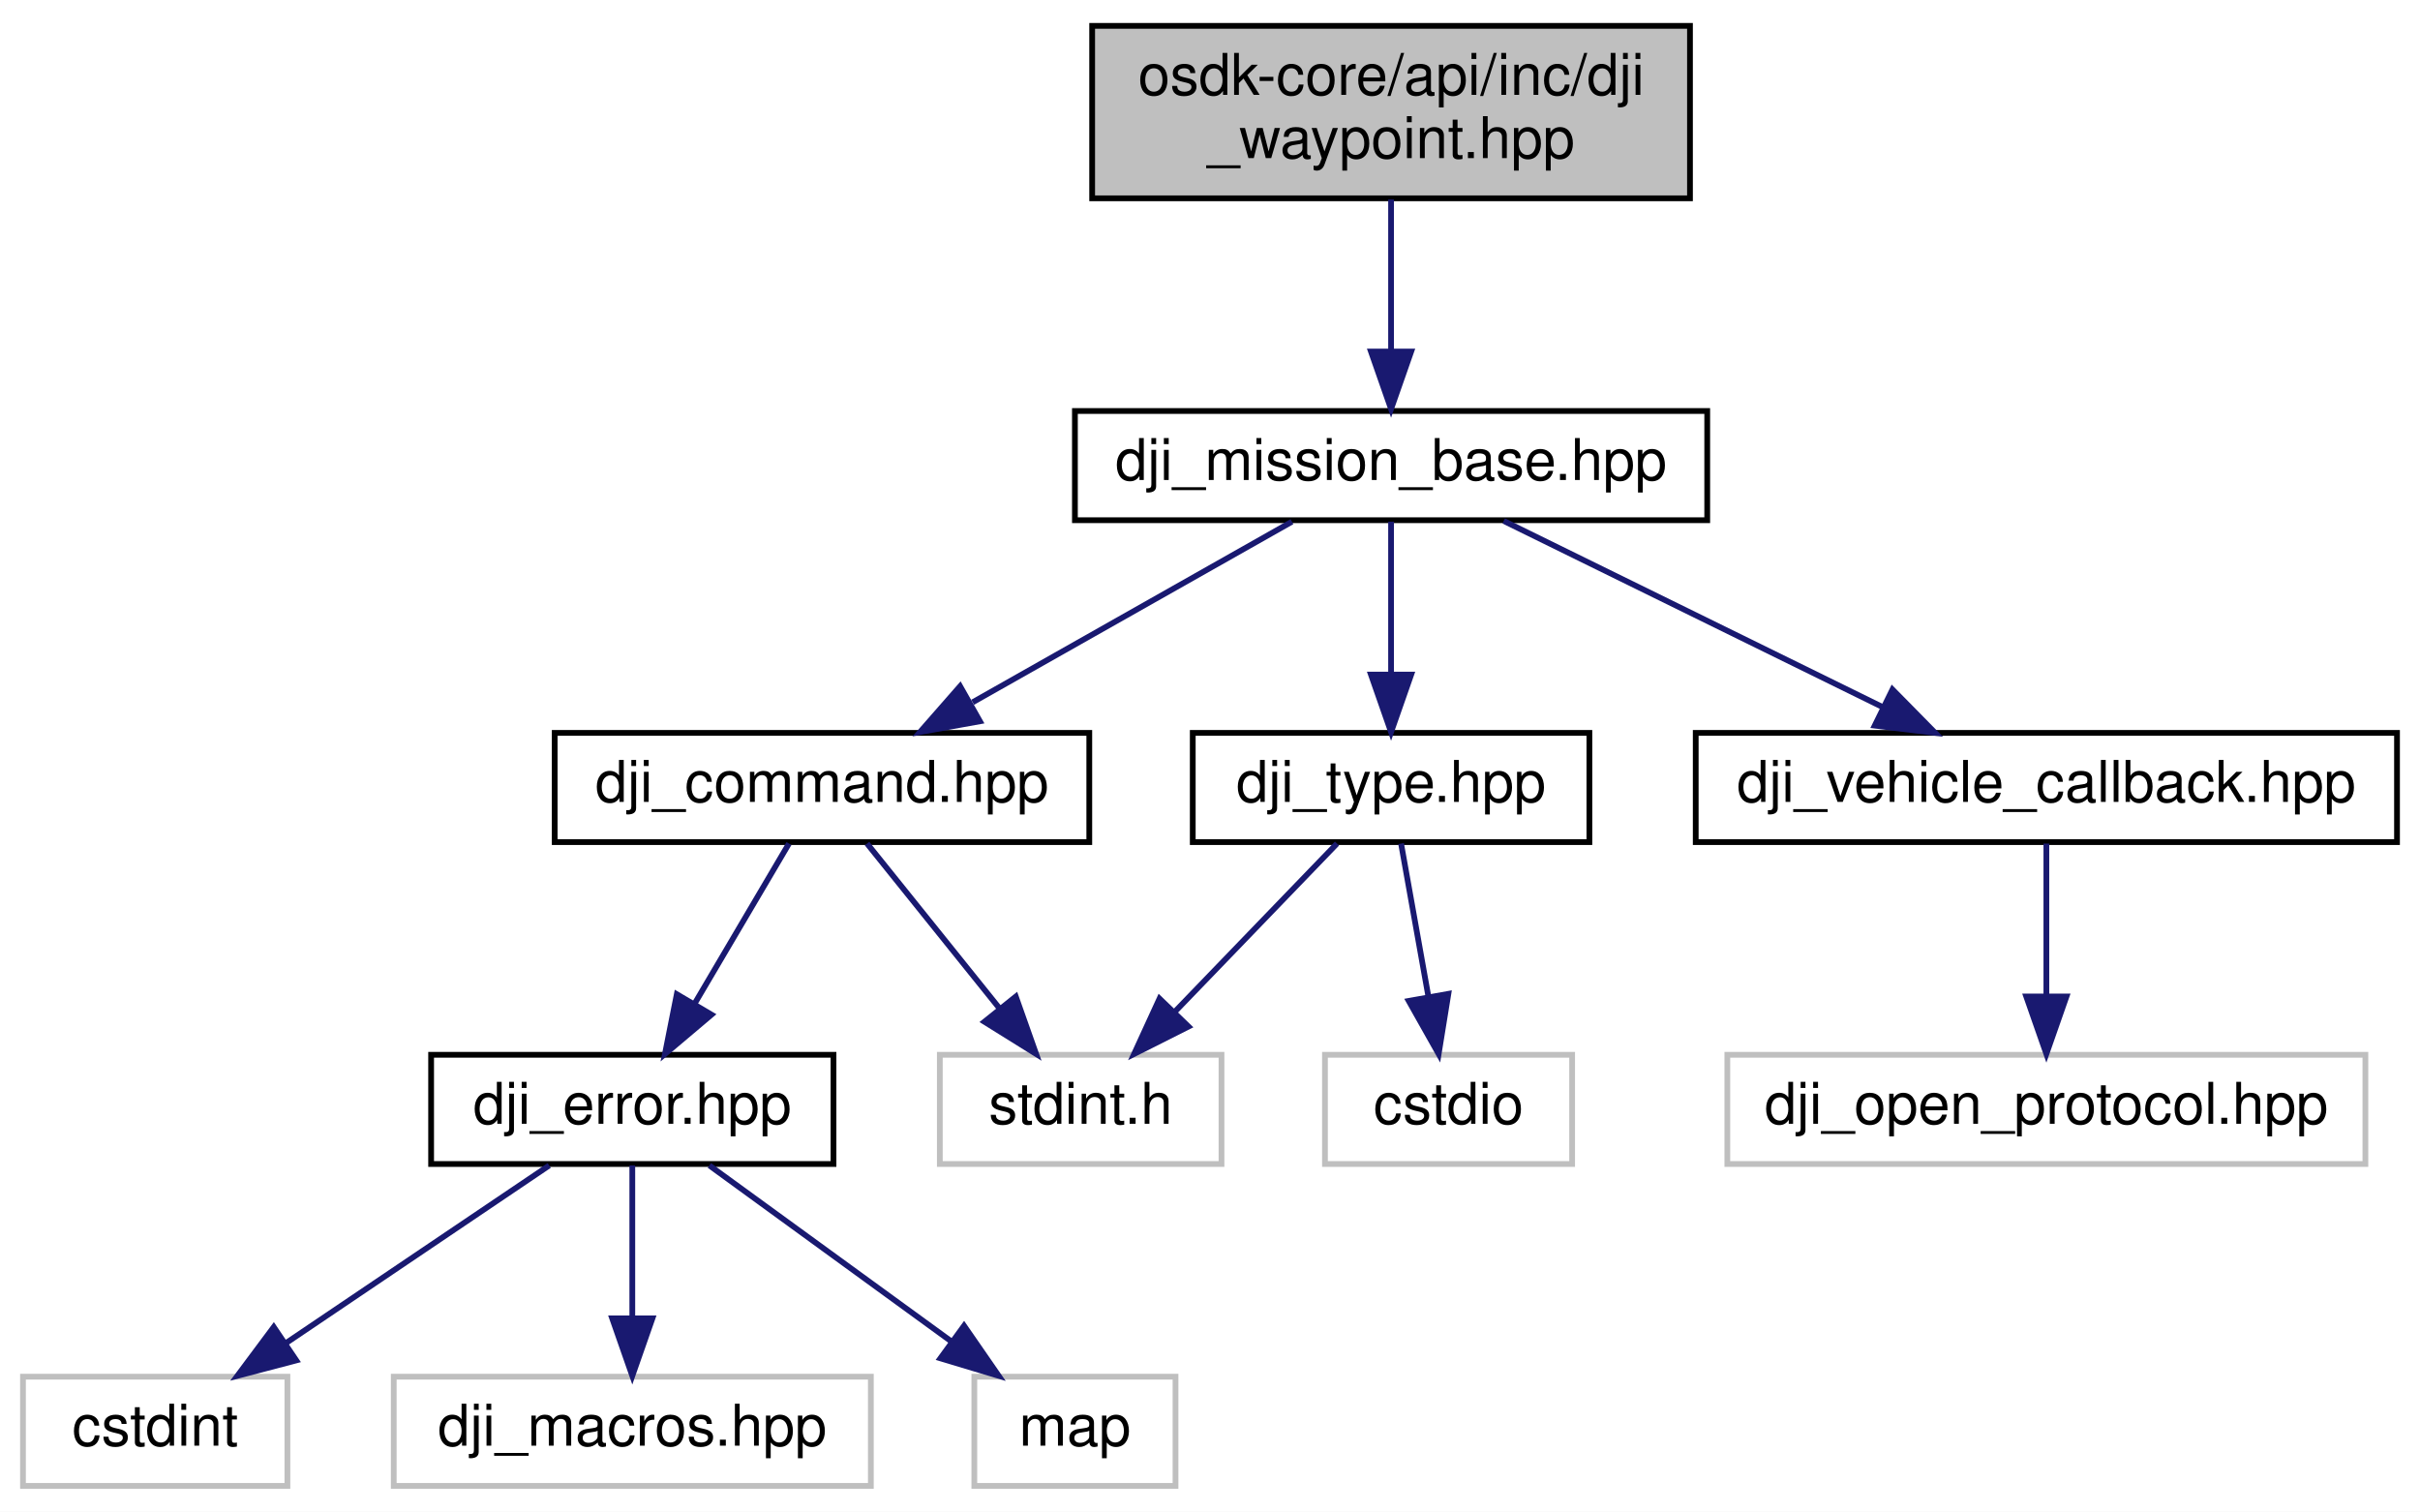
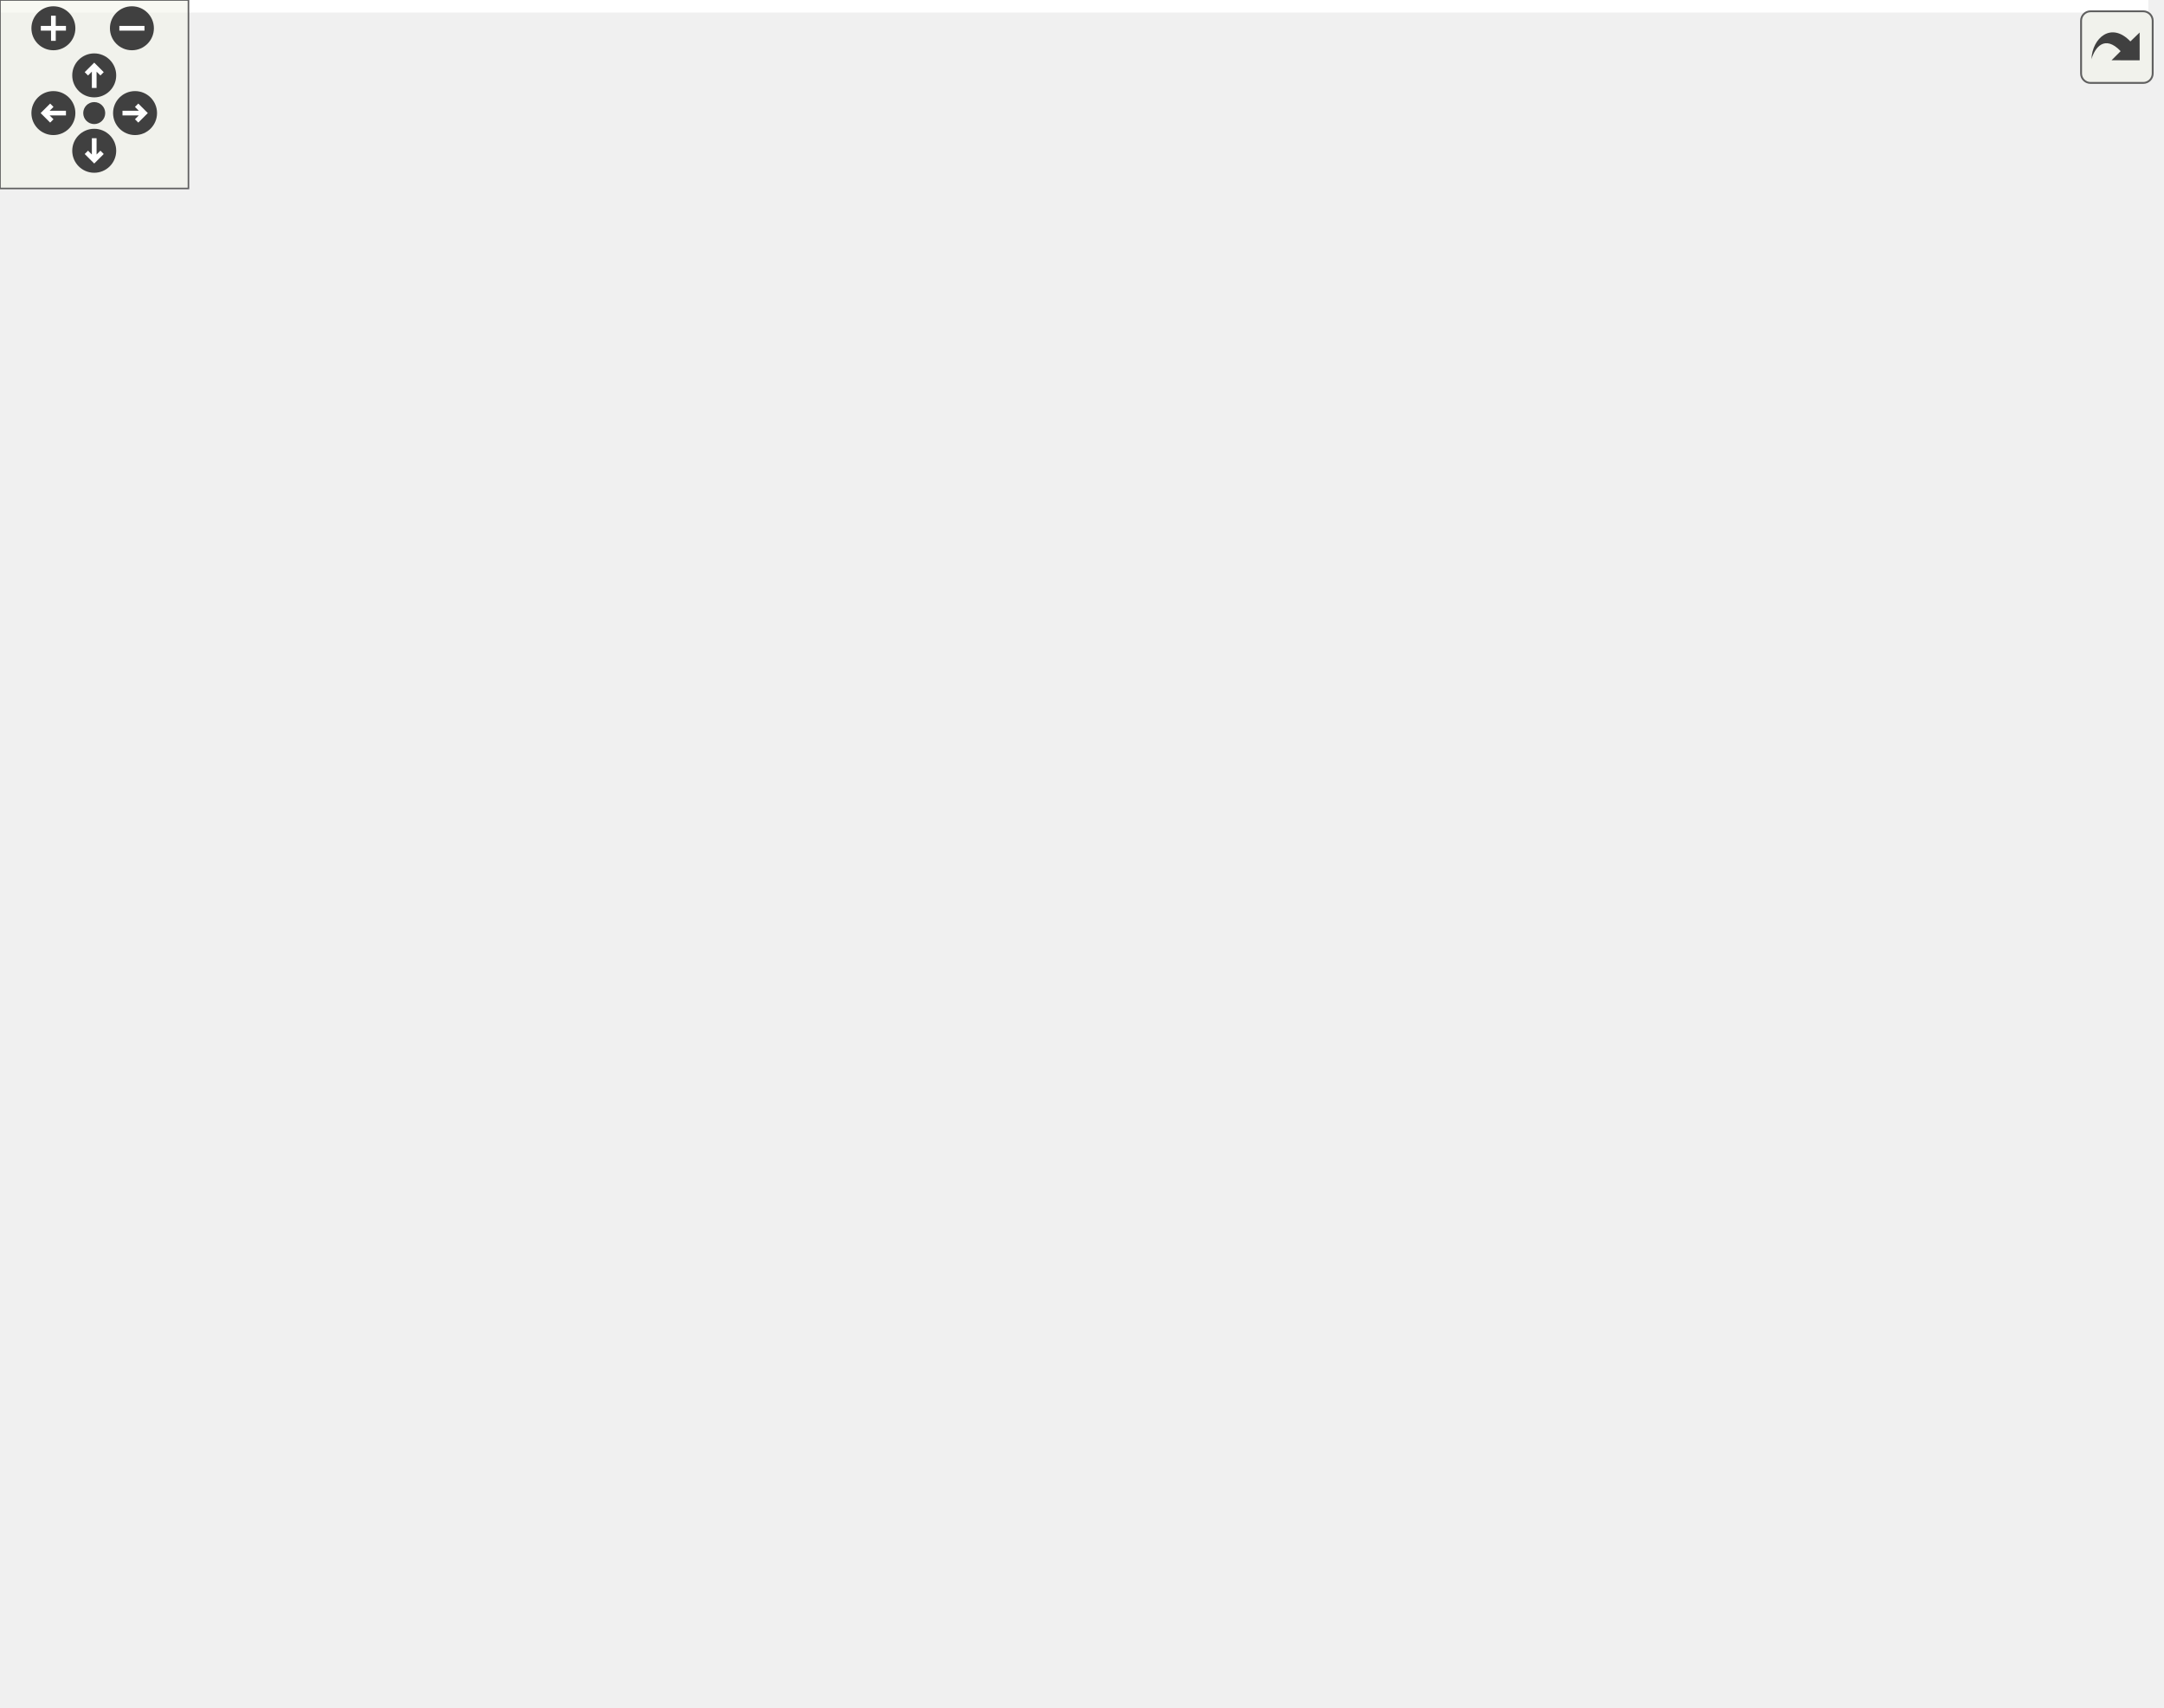
- <svg xmlns="http://www.w3.org/2000/svg" xmlns:xlink="http://www.w3.org/1999/xlink" width="421pt" height="263pt" viewBox="0.00 0.00 421.00 263.00">
-   <g id="graph0" class="graph" transform="scale(1 1) rotate(0) translate(4 259)">
-     <polygon fill="#ffffff" stroke="transparent" points="-4,4 -4,-259 417,-259 417,4 -4,4" />
-     <g id="node1" class="node">
-       <g id="a_node1">
-         <a xlink:title="Implementation of GPS Waypoint Missions for DJI OSDK.">
-           <polygon fill="#bfbfbf" stroke="#000000" points="186,-224.5 186,-254.5 290,-254.5 290,-224.5 186,-224.5" />
-           <text text-anchor="start" x="194" y="-242.5" font-family="Helvetica,sans-Serif" font-size="10.00" fill="#000000">osdk-core/api/inc/dji</text>
-           <text text-anchor="middle" x="238" y="-231.5" font-family="Helvetica,sans-Serif" font-size="10.00" fill="#000000">_waypoint.hpp</text>
-         </a>
-       </g>
-     </g>
-     <g id="node2" class="node">
-       <g id="a_node2">
-         <a xlink:href="dji__mission__base_8hpp.html" target="_top" xlink:title="Mission-Base abstract class for DJI OSDK library.">
-           <polygon fill="#ffffff" stroke="#000000" points="183,-168.5 183,-187.5 293,-187.5 293,-168.5 183,-168.5" />
-           <text text-anchor="middle" x="238" y="-175.5" font-family="Helvetica,sans-Serif" font-size="10.00" fill="#000000">dji_mission_base.hpp</text>
-         </a>
-       </g>
-     </g>
-     <g id="edge1" class="edge">
-       <path fill="none" stroke="#191970" d="M238,-224.298C238,-216.383 238,-206.604 238,-198.076" />
-       <polygon fill="#191970" stroke="#191970" points="241.5,-197.847 238,-187.847 234.5,-197.847 241.5,-197.847" />
-     </g>
-     <g id="node3" class="node">
-       <g id="a_node3">
-         <a xlink:href="dji__command_8hpp.html" target="_top" xlink:title="All DJI OSDK OpenProtocol Command IDs.">
-           <polygon fill="#ffffff" stroke="#000000" points="92.5,-112.5 92.5,-131.5 185.5,-131.5 185.5,-112.5 92.5,-112.5" />
-           <text text-anchor="middle" x="139" y="-119.5" font-family="Helvetica,sans-Serif" font-size="10.00" fill="#000000">dji_command.hpp</text>
-         </a>
-       </g>
-     </g>
-     <g id="edge2" class="edge">
-       <path fill="none" stroke="#191970" d="M220.756,-168.245C205.424,-159.573 182.78,-146.764 165.208,-136.825" />
-       <polygon fill="#191970" stroke="#191970" points="166.474,-133.52 156.047,-131.643 163.028,-139.613 166.474,-133.52" />
-     </g>
-     <g id="node9" class="node">
-       <g id="a_node9">
-         <a xlink:href="dji__type_8hpp.html" target="_top" xlink:title="Data type and Data Structure definitions for use throughout DJI OSDK.">
-           <polygon fill="#ffffff" stroke="#000000" points="203.5,-112.5 203.5,-131.5 272.5,-131.5 272.5,-112.5 203.5,-112.5" />
-           <text text-anchor="middle" x="238" y="-119.5" font-family="Helvetica,sans-Serif" font-size="10.00" fill="#000000">dji_type.hpp</text>
-         </a>
-       </g>
-     </g>
-     <g id="edge8" class="edge">
-       <path fill="none" stroke="#191970" d="M238,-168.245C238,-160.938 238,-150.694 238,-141.705" />
-       <polygon fill="#191970" stroke="#191970" points="241.5,-141.643 238,-131.643 234.5,-141.643 241.5,-141.643" />
-     </g>
-     <g id="node11" class="node">
-       <g id="a_node11">
-         <a xlink:href="dji__vehicle__callback_8hpp.html" target="_top" xlink:title="Type definition for new Vehicle-style callbacks.">
-           <polygon fill="#ffffff" stroke="#000000" points="291,-112.5 291,-131.5 413,-131.5 413,-112.5 291,-112.5" />
-           <text text-anchor="middle" x="352" y="-119.5" font-family="Helvetica,sans-Serif" font-size="10.00" fill="#000000">dji_vehicle_callback.hpp</text>
-         </a>
-       </g>
-     </g>
-     <g id="edge11" class="edge">
-       <path fill="none" stroke="#191970" d="M257.597,-168.373C275.733,-159.464 302.913,-146.113 323.459,-136.02" />
-       <polygon fill="#191970" stroke="#191970" points="325.226,-139.052 332.658,-131.501 322.14,-132.769 325.226,-139.052" />
-     </g>
-     <g id="node4" class="node">
-       <g id="a_node4">
-         <a xlink:href="dji__error_8hpp.html" target="_top" xlink:title="All DJI OSDK OpenProtocol ACK Error Codes.">
-           <polygon fill="#ffffff" stroke="#000000" points="71,-56.5 71,-75.5 141,-75.5 141,-56.5 71,-56.5" />
-           <text text-anchor="middle" x="106" y="-63.5" font-family="Helvetica,sans-Serif" font-size="10.00" fill="#000000">dji_error.hpp</text>
-         </a>
-       </g>
-     </g>
-     <g id="edge3" class="edge">
-       <path fill="none" stroke="#191970" d="M133.252,-112.246C128.756,-104.617 122.375,-93.788 116.918,-84.527" />
-       <polygon fill="#191970" stroke="#191970" points="119.775,-82.481 111.682,-75.643 113.744,-86.035 119.775,-82.481" />
-     </g>
-     <g id="node8" class="node">
-       <g id="a_node8">
-         <a xlink:title=" ">
-           <polygon fill="#ffffff" stroke="#bfbfbf" points="159.5,-56.5 159.5,-75.5 208.5,-75.5 208.5,-56.5 159.5,-56.5" />
-           <text text-anchor="middle" x="184" y="-63.5" font-family="Helvetica,sans-Serif" font-size="10.00" fill="#000000">stdint.h</text>
-         </a>
-       </g>
-     </g>
-     <g id="edge7" class="edge">
-       <path fill="none" stroke="#191970" d="M146.838,-112.246C153.162,-104.376 162.222,-93.101 169.814,-83.654" />
-       <polygon fill="#191970" stroke="#191970" points="172.716,-85.63 176.251,-75.643 167.259,-81.245 172.716,-85.63" />
-     </g>
-     <g id="node5" class="node">
-       <g id="a_node5">
-         <a xlink:title=" ">
-           <polygon fill="#ffffff" stroke="#bfbfbf" points="0,-.5 0,-19.5 46,-19.5 46,-.5 0,-.5" />
-           <text text-anchor="middle" x="23" y="-7.5" font-family="Helvetica,sans-Serif" font-size="10.00" fill="#000000">cstdint</text>
-         </a>
-       </g>
-     </g>
-     <g id="edge4" class="edge">
-       <path fill="none" stroke="#191970" d="M91.543,-56.245C78.927,-47.734 60.406,-35.237 45.795,-25.38" />
-       <polygon fill="#191970" stroke="#191970" points="47.539,-22.334 37.292,-19.643 43.624,-28.137 47.539,-22.334" />
-     </g>
-     <g id="node6" class="node">
-       <g id="a_node6">
-         <a xlink:title=" ">
-           <polygon fill="#ffffff" stroke="#bfbfbf" points="64.5,-.5 64.5,-19.5 147.5,-19.5 147.5,-.5 64.5,-.5" />
-           <text text-anchor="middle" x="106" y="-7.5" font-family="Helvetica,sans-Serif" font-size="10.00" fill="#000000">dji_macros.hpp</text>
-         </a>
-       </g>
-     </g>
-     <g id="edge5" class="edge">
-       <path fill="none" stroke="#191970" d="M106,-56.245C106,-48.938 106,-38.694 106,-29.705" />
-       <polygon fill="#191970" stroke="#191970" points="109.5,-29.643 106,-19.643 102.5,-29.643 109.5,-29.643" />
-     </g>
-     <g id="node7" class="node">
-       <g id="a_node7">
-         <a xlink:title=" ">
-           <polygon fill="#ffffff" stroke="#bfbfbf" points="165.5,-.5 165.5,-19.5 200.5,-19.5 200.5,-.5 165.5,-.5" />
-           <text text-anchor="middle" x="183" y="-7.5" font-family="Helvetica,sans-Serif" font-size="10.00" fill="#000000">map</text>
-         </a>
-       </g>
-     </g>
-     <g id="edge6" class="edge">
-       <path fill="none" stroke="#191970" d="M119.412,-56.245C131.006,-47.814 147.975,-35.473 161.468,-25.66" />
-       <polygon fill="#191970" stroke="#191970" points="163.713,-28.355 169.741,-19.643 159.595,-22.694 163.713,-28.355" />
-     </g>
-     <g id="edge10" class="edge">
-       <path fill="none" stroke="#191970" d="M228.594,-112.246C220.851,-104.216 209.688,-92.639 200.468,-83.078" />
-       <polygon fill="#191970" stroke="#191970" points="202.759,-80.412 193.298,-75.643 197.72,-85.271 202.759,-80.412" />
-     </g>
-     <g id="node10" class="node">
-       <g id="a_node10">
-         <a xlink:title=" ">
-           <polygon fill="#ffffff" stroke="#bfbfbf" points="226.5,-56.5 226.5,-75.5 269.5,-75.5 269.5,-56.5 226.5,-56.5" />
-           <text text-anchor="middle" x="248" y="-63.5" font-family="Helvetica,sans-Serif" font-size="10.00" fill="#000000">cstdio</text>
-         </a>
-       </g>
-     </g>
-     <g id="edge9" class="edge">
-       <path fill="none" stroke="#191970" d="M239.742,-112.246C241.047,-104.938 242.876,-94.694 244.481,-85.705" />
-       <polygon fill="#191970" stroke="#191970" points="247.966,-86.102 246.278,-75.643 241.075,-84.872 247.966,-86.102" />
-     </g>
-     <g id="node12" class="node">
-       <g id="a_node12">
-         <a xlink:title=" ">
-           <polygon fill="#ffffff" stroke="#bfbfbf" points="296.5,-56.5 296.5,-75.5 407.5,-75.5 407.5,-56.5 296.5,-56.5" />
-           <text text-anchor="middle" x="352" y="-63.5" font-family="Helvetica,sans-Serif" font-size="10.00" fill="#000000">dji_open_protocol.hpp</text>
-         </a>
-       </g>
-     </g>
-     <g id="edge12" class="edge">
-       <path fill="none" stroke="#191970" d="M352,-112.246C352,-104.938 352,-94.694 352,-85.705" />
-       <polygon fill="#191970" stroke="#191970" points="355.5,-85.643 352,-75.643 348.5,-85.643 355.5,-85.643" />
+ <svg xmlns="http://www.w3.org/2000/svg" xmlns:xlink="http://www.w3.org/1999/xlink" id="main" version="1.1" xml:space="preserve">
+   <style type="text/css">
+ .edge:hover path { stroke: red; }
+ .edge:hover polygon { stroke: red; fill: red; }
+ </style>
+   <defs>
+     <circle id="rim" cx="0" cy="0" r="7" />
+     <circle id="rim2" cx="0" cy="0" r="3.5" />
+     <g id="zoomPlus">
+       <use xlink:href="#rim" fill="#404040">
+         <set attributeName="fill" to="#808080" begin="zoomplus.mouseover" end="zoomplus.mouseout" />
+       </use>
+       <path d="M-4,0h8M0,-4v8" fill="none" stroke="white" stroke-width="1.5" pointer-events="none" />
+     </g>
+     <g id="zoomMin">
+       <use xlink:href="#rim" fill="#404040">
+         <set attributeName="fill" to="#808080" begin="zoomminus.mouseover" end="zoomminus.mouseout" />
+       </use>
+       <path d="M-4,0h8" fill="none" stroke="white" stroke-width="1.5" pointer-events="none" />
+     </g>
+     <g id="dirArrow">
+       <path fill="none" stroke="white" stroke-width="1.5" d="M0,-3.0v7 M-2.5,-0.5L0,-3.0L2.5,-0.5" />
+     </g>
+     <g id="resetDef">
+       <use xlink:href="#rim2" fill="#404040">
+         <set attributeName="fill" to="#808080" begin="reset.mouseover" end="reset.mouseout" />
+       </use>
+     </g>
+   </defs>
+   <svg id="graph" class="graph">
+     <g id="viewport">
+       <polygon fill="#ffffff" stroke="transparent" points="-4,4 -4,-483 684,-483 684,4 -4,4" />
+       <g id="node1" class="node">
+         <g id="a_node1">
+           <a xlink:title="Implementation of GPS Waypoint Missions for DJI OSDK.">
+             <polygon fill="#bfbfbf" stroke="#000000" points="424,-448.5 424,-478.5 539,-478.5 539,-448.5 424,-448.5" />
+             <text text-anchor="start" x="432" y="-466.5" font-family="Helvetica,sans-Serif" font-size="10.00" fill="#000000">osdk-lib/x86/osdk-core</text>
+             <text text-anchor="middle" x="481.5" y="-455.5" font-family="Helvetica,sans-Serif" font-size="10.00" fill="#000000">/inc/dji_waypoint.hpp</text>
+           </a>
+         </g>
+       </g>
+       <g id="node2" class="node">
+         <g id="a_node2">
+           <a xlink:href="dji__mission__base_8hpp.html" target="_top" xlink:title="Mission-Base abstract class for DJI OSDK library.">
+             <polygon fill="#ffffff" stroke="#000000" points="426.5,-392.5 426.5,-411.5 536.5,-411.5 536.5,-392.5 426.5,-392.5" />
+             <text text-anchor="middle" x="481.5" y="-399.5" font-family="Helvetica,sans-Serif" font-size="10.00" fill="#000000">dji_mission_base.hpp</text>
+           </a>
+         </g>
+       </g>
+       <g id="edge1" class="edge">
+         <path fill="none" stroke="#191970" d="M481.5,-448.298C481.5,-440.383 481.5,-430.604 481.5,-422.076" />
+         <polygon fill="#191970" stroke="#191970" points="485,-421.847 481.5,-411.847 478,-421.847 485,-421.847" />
+       </g>
+       <g id="node3" class="node">
+         <g id="a_node3">
+           <a xlink:href="dji__command_8hpp.html" target="_top" xlink:title="All DJI OSDK OpenProtocol Command IDs.">
+             <polygon fill="#ffffff" stroke="#000000" points="297,-168.5 297,-187.5 390,-187.5 390,-168.5 297,-168.5" />
+             <text text-anchor="middle" x="343.5" y="-175.5" font-family="Helvetica,sans-Serif" font-size="10.00" fill="#000000">dji_command.hpp</text>
+           </a>
+         </g>
+       </g>
+       <g id="edge2" class="edge">
+         <path fill="none" stroke="#191970" d="M461.887,-392.39C446.762,-384.259 426.038,-371.473 411.5,-356 372.241,-314.219 363.885,-298.94 347.5,-244 343.034,-229.025 342.187,-211.315 342.372,-198.012" />
+         <polygon fill="#191970" stroke="#191970" points="345.883,-197.752 342.736,-187.636 338.888,-197.507 345.883,-197.752" />
+       </g>
+       <g id="node10" class="node">
+         <g id="a_node10">
+           <a xlink:href="dji__type_8hpp.html" target="_top" xlink:title="Data type and Data Structure definitions for use throughout DJI OSDK.">
+             <polygon fill="#ffffff" stroke="#000000" points="611,-168.5 611,-187.5 680,-187.5 680,-168.5 611,-168.5" />
+             <text text-anchor="middle" x="645.5" y="-175.5" font-family="Helvetica,sans-Serif" font-size="10.00" fill="#000000">dji_type.hpp</text>
+           </a>
+         </g>
+       </g>
+       <g id="edge10" class="edge">
+         <path fill="none" stroke="#191970" d="M502.704,-392.39C544.231,-372.123 634.578,-320.483 661.5,-244 666.99,-228.402 661.663,-210.086 655.722,-196.711" />
+         <polygon fill="#191970" stroke="#191970" points="658.783,-195.003 651.23,-187.573 652.501,-198.091 658.783,-195.003" />
+       </g>
+       <g id="node12" class="node">
+         <g id="a_node12">
+           <a xlink:href="dji__vehicle__callback_8hpp.html" target="_top" xlink:title="Type definition for new Vehicle-style callbacks.">
+             <polygon fill="#ffffff" stroke="#000000" points="420.5,-336.5 420.5,-355.5 542.5,-355.5 542.5,-336.5 420.5,-336.5" />
+             <text text-anchor="middle" x="481.5" y="-343.5" font-family="Helvetica,sans-Serif" font-size="10.00" fill="#000000">dji_vehicle_callback.hpp</text>
+           </a>
+         </g>
+       </g>
+       <g id="edge13" class="edge">
+         <path fill="none" stroke="#191970" d="M481.5,-392.245C481.5,-384.938 481.5,-374.694 481.5,-365.705" />
+         <polygon fill="#191970" stroke="#191970" points="485,-365.643 481.5,-355.643 478,-365.643 485,-365.643" />
+       </g>
+       <g id="node4" class="node">
+         <g id="a_node4">
+           <a xlink:href="dji__error_8hpp.html" target="_top" xlink:title="All DJI OSDK OpenProtocol ACK Error Codes.">
+             <polygon fill="#ffffff" stroke="#000000" points="345.5,-112.5 345.5,-131.5 415.5,-131.5 415.5,-112.5 345.5,-112.5" />
+             <text text-anchor="middle" x="380.5" y="-119.5" font-family="Helvetica,sans-Serif" font-size="10.00" fill="#000000">dji_error.hpp</text>
+           </a>
+         </g>
+       </g>
+       <g id="edge3" class="edge">
+         <path fill="none" stroke="#191970" d="M349.945,-168.245C355.038,-160.537 362.291,-149.56 368.452,-140.235" />
+         <polygon fill="#191970" stroke="#191970" points="371.536,-141.916 374.129,-131.643 365.696,-138.057 371.536,-141.916" />
+       </g>
+       <g id="node9" class="node">
+         <g id="a_node9">
+           <a xlink:title=" ">
+             <polygon fill="#ffffff" stroke="#bfbfbf" points="293,-.5 293,-19.5 342,-19.5 342,-.5 293,-.5" />
+             <text text-anchor="middle" x="317.5" y="-7.5" font-family="Helvetica,sans-Serif" font-size="10.00" fill="#000000">stdint.h</text>
+           </a>
+         </g>
+       </g>
+       <g id="edge9" class="edge">
+         <path fill="none" stroke="#191970" d="M342.028,-168.486C337.918,-141.929 326.254,-66.565 320.621,-30.166" />
+         <polygon fill="#191970" stroke="#191970" points="324.009,-29.175 319.021,-19.828 317.092,-30.246 324.009,-29.175" />
+       </g>
+       <g id="node5" class="node">
+         <g id="a_node5">
+           <a xlink:title=" ">
+             <polygon fill="#ffffff" stroke="#bfbfbf" points="367.5,-56.5 367.5,-75.5 413.5,-75.5 413.5,-56.5 367.5,-56.5" />
+             <text text-anchor="middle" x="390.5" y="-63.5" font-family="Helvetica,sans-Serif" font-size="10.00" fill="#000000">cstdint</text>
+           </a>
+         </g>
+       </g>
+       <g id="edge4" class="edge">
+         <path fill="none" stroke="#191970" d="M382.242,-112.246C383.547,-104.938 385.376,-94.694 386.981,-85.705" />
+         <polygon fill="#191970" stroke="#191970" points="390.466,-86.102 388.778,-75.643 383.575,-84.872 390.466,-86.102" />
+       </g>
+       <g id="node6" class="node">
+         <g id="a_node6">
+           <a xlink:title=" ">
+             <polygon fill="#ffffff" stroke="#bfbfbf" points="443,-56.5 443,-75.5 478,-75.5 478,-56.5 443,-56.5" />
+             <text text-anchor="middle" x="460.5" y="-63.5" font-family="Helvetica,sans-Serif" font-size="10.00" fill="#000000">map</text>
+           </a>
+         </g>
+       </g>
+       <g id="edge5" class="edge">
+         <path fill="none" stroke="#191970" d="M394.435,-112.246C406.595,-103.734 424.446,-91.237 438.529,-81.38" />
+         <polygon fill="#191970" stroke="#191970" points="440.539,-84.245 446.725,-75.643 436.525,-78.51 440.539,-84.245" />
+       </g>
+       <g id="node7" class="node">
+         <g id="a_node7">
+           <a xlink:href="osdk__typedef_8h_source.html" target="_top" xlink:title=" ">
+             <polygon fill="#ffffff" stroke="#000000" points="206,-56.5 206,-75.5 289,-75.5 289,-56.5 206,-56.5" />
+             <text text-anchor="middle" x="247.5" y="-63.5" font-family="Helvetica,sans-Serif" font-size="10.00" fill="#000000">osdk_typedef.h</text>
+           </a>
+         </g>
+       </g>
+       <g id="edge6" class="edge">
+         <path fill="none" stroke="#191970" d="M357.637,-112.373C336.095,-103.303 303.616,-89.628 279.504,-79.475" />
+         <polygon fill="#191970" stroke="#191970" points="280.64,-76.156 270.065,-75.501 277.923,-82.608 280.64,-76.156" />
+       </g>
+       <g id="node8" class="node">
+         <g id="a_node8">
+           <a xlink:title=" ">
+             <polygon fill="#ffffff" stroke="#bfbfbf" points="221.5,-.5 221.5,-19.5 273.5,-19.5 273.5,-.5 221.5,-.5" />
+             <text text-anchor="middle" x="247.5" y="-7.5" font-family="Helvetica,sans-Serif" font-size="10.00" fill="#000000">stddef.h</text>
+           </a>
+         </g>
+       </g>
+       <g id="edge7" class="edge">
+         <path fill="none" stroke="#191970" d="M247.5,-56.245C247.5,-48.938 247.5,-38.694 247.5,-29.705" />
+         <polygon fill="#191970" stroke="#191970" points="251,-29.643 247.5,-19.643 244,-29.643 251,-29.643" />
+       </g>
+       <g id="edge8" class="edge">
+         <path fill="none" stroke="#191970" d="M259.693,-56.245C270.132,-47.894 285.365,-35.708 297.574,-25.941" />
+         <polygon fill="#191970" stroke="#191970" points="299.824,-28.623 305.447,-19.643 295.452,-23.157 299.824,-28.623" />
+       </g>
+       <g id="edge12" class="edge">
+         <path fill="none" stroke="#191970" d="M645.277,-168.212C644.442,-154.08 640.897,-127.917 626.5,-112 589.026,-70.569 425.031,-32.276 352.368,-17" />
+         <polygon fill="#191970" stroke="#191970" points="352.839,-13.523 342.336,-14.915 351.415,-20.377 352.839,-13.523" />
+       </g>
+       <g id="node11" class="node">
+         <g id="a_node11">
+           <a xlink:title=" ">
+             <polygon fill="#ffffff" stroke="#bfbfbf" points="574,-112.5 574,-131.5 617,-131.5 617,-112.5 574,-112.5" />
+             <text text-anchor="middle" x="595.5" y="-119.5" font-family="Helvetica,sans-Serif" font-size="10.00" fill="#000000">cstdio</text>
+           </a>
+         </g>
+       </g>
+       <g id="edge11" class="edge">
+         <path fill="none" stroke="#191970" d="M636.791,-168.245C629.693,-160.296 619.492,-148.871 611.005,-139.366" />
+         <polygon fill="#191970" stroke="#191970" points="613.38,-136.771 604.11,-131.643 608.159,-141.433 613.38,-136.771" />
+       </g>
+       <g id="edge32" class="edge">
+         <path fill="none" stroke="#191970" d="M514.179,-336.426C553.459,-322.96 617.569,-294.265 645.5,-244 653.317,-229.932 652.557,-211.434 650.278,-197.602" />
+         <polygon fill="#191970" stroke="#191970" points="653.683,-196.784 648.259,-187.682 646.823,-198.179 653.683,-196.784" />
+       </g>
+       <g id="node13" class="node">
+         <g id="a_node13">
+           <a xlink:href="dji__ack_8hpp.html" target="_top" xlink:title="All DJI OSDK ACK parsing.">
+             <polygon fill="#ffffff" stroke="#000000" points="448.5,-280.5 448.5,-299.5 514.5,-299.5 514.5,-280.5 448.5,-280.5" />
+             <text text-anchor="middle" x="481.5" y="-287.5" font-family="Helvetica,sans-Serif" font-size="10.00" fill="#000000">dji_ack.hpp</text>
+           </a>
+         </g>
+       </g>
+       <g id="edge14" class="edge">
+         <path fill="none" stroke="#191970" d="M481.5,-336.245C481.5,-328.938 481.5,-318.694 481.5,-309.705" />
+         <polygon fill="#191970" stroke="#191970" points="485,-309.643 481.5,-299.643 478,-309.643 485,-309.643" />
+       </g>
+       <g id="node17" class="node">
+         <g id="a_node17">
+           <a xlink:href="dji__log_8hpp.html" target="_top" xlink:title="Logging mechanism for printing status and error messages to the screen.">
+             <polygon fill="#ffffff" stroke="#000000" points="119,-224.5 119,-243.5 182,-243.5 182,-224.5 119,-224.5" />
+             <text text-anchor="middle" x="150.5" y="-231.5" font-family="Helvetica,sans-Serif" font-size="10.00" fill="#000000">dji_log.hpp</text>
+           </a>
+         </g>
+       </g>
+       <g id="edge24" class="edge">
+         <path fill="none" stroke="#191970" d="M453.279,-336.451C393.797,-316.324 255.523,-269.536 188.403,-246.825" />
+         <polygon fill="#191970" stroke="#191970" points="189.244,-243.415 178.649,-243.525 187,-250.046 189.244,-243.415" />
+       </g>
+       <g id="edge15" class="edge">
+         <path fill="none" stroke="#191970" d="M448.457,-285.424C421.684,-280.013 384.855,-268.428 362.5,-244 351.067,-231.506 346.472,-212.56 344.646,-198.167" />
+         <polygon fill="#191970" stroke="#191970" points="348.095,-197.45 343.698,-187.81 341.124,-198.088 348.095,-197.45" />
+       </g>
+       <g id="edge23" class="edge">
+         <path fill="none" stroke="#191970" d="M480.598,-280.375C477.421,-246.485 466.709,-132.232 462.359,-85.833" />
+         <polygon fill="#191970" stroke="#191970" points="465.817,-85.219 461.399,-75.589 458.848,-85.872 465.817,-85.219" />
+       </g>
+       <g id="edge19" class="edge">
+         <path fill="none" stroke="#191970" d="M514.629,-283.287C552.383,-275.004 610.888,-260.038 626.5,-244 638.43,-231.745 642.956,-212.503 644.63,-197.951" />
+         <polygon fill="#191970" stroke="#191970" points="648.123,-198.177 645.429,-187.931 641.145,-197.621 648.123,-198.177" />
+       </g>
+       <g id="node14" class="node">
+         <g id="a_node14">
+           <a xlink:href="dji__mission__type_8hpp.html" target="_top" xlink:title="Mission related data struct for DJI OSDK library.">
+             <polygon fill="#ffffff" stroke="#000000" points="509.5,-224.5 509.5,-243.5 617.5,-243.5 617.5,-224.5 509.5,-224.5" />
+             <text text-anchor="middle" x="563.5" y="-231.5" font-family="Helvetica,sans-Serif" font-size="10.00" fill="#000000">dji_mission_type.hpp</text>
+           </a>
+         </g>
+       </g>
+       <g id="edge16" class="edge">
+         <path fill="none" stroke="#191970" d="M495.783,-280.245C508.247,-271.734 526.545,-259.238 540.979,-249.38" />
+         <polygon fill="#191970" stroke="#191970" points="543.096,-252.173 549.38,-243.643 539.149,-246.392 543.096,-252.173" />
+       </g>
+       <g id="node16" class="node">
+         <g id="a_node16">
+           <a xlink:href="dji__version_8hpp.html" target="_top" xlink:title="Drone/SDK Version definition for DJI onboardSDK library.">
+             <polygon fill="#ffffff" stroke="#000000" points="371.5,-224.5 371.5,-243.5 453.5,-243.5 453.5,-224.5 371.5,-224.5" />
+             <text text-anchor="middle" x="412.5" y="-231.5" font-family="Helvetica,sans-Serif" font-size="10.00" fill="#000000">dji_version.hpp</text>
+           </a>
+         </g>
+       </g>
+       <g id="edge20" class="edge">
+         <path fill="none" stroke="#191970" d="M469.481,-280.245C459.29,-271.975 444.464,-259.942 432.489,-250.223" />
+         <polygon fill="#191970" stroke="#191970" points="434.351,-247.227 424.381,-243.643 429.94,-252.662 434.351,-247.227" />
+       </g>
+       <g id="edge18" class="edge">
+         <path fill="none" stroke="#191970" d="M577.783,-224.245C590.247,-215.734 608.545,-203.238 622.979,-193.38" />
+         <polygon fill="#191970" stroke="#191970" points="625.096,-196.173 631.38,-187.643 621.149,-190.392 625.096,-196.173" />
+       </g>
+       <g id="node15" class="node">
+         <g id="a_node15">
+           <a xlink:title=" ">
+             <polygon fill="#ffffff" stroke="#bfbfbf" points="541.5,-168.5 541.5,-187.5 585.5,-187.5 585.5,-168.5 541.5,-168.5" />
+             <text text-anchor="middle" x="563.5" y="-175.5" font-family="Helvetica,sans-Serif" font-size="10.00" fill="#000000">vector</text>
+           </a>
+         </g>
+       </g>
+       <g id="edge17" class="edge">
+         <path fill="none" stroke="#191970" d="M563.5,-224.245C563.5,-216.938 563.5,-206.694 563.5,-197.705" />
+         <polygon fill="#191970" stroke="#191970" points="567,-197.643 563.5,-187.643 560,-197.643 567,-197.643" />
+       </g>
+       <g id="edge21" class="edge">
+         <path fill="none" stroke="#191970" d="M400.481,-224.245C390.29,-215.975 375.464,-203.942 363.489,-194.223" />
+         <polygon fill="#191970" stroke="#191970" points="365.351,-191.227 355.381,-187.643 360.94,-196.662 365.351,-191.227" />
+       </g>
+       <g id="edge22" class="edge">
+         <path fill="none" stroke="#191970" d="M416.099,-224.214C423.296,-203.117 437.686,-152.024 424.5,-112 420.994,-101.359 413.976,-91.164 407.221,-83.088" />
+         <polygon fill="#191970" stroke="#191970" points="409.714,-80.625 400.436,-75.509 404.499,-85.294 409.714,-80.625" />
+       </g>
+       <g id="node18" class="node">
+         <g id="a_node18">
+           <a xlink:href="dji__singleton_8hpp.html" target="_top" xlink:title="Singleton Template Class implementation for use with the DJI OSDK.">
+             <polygon fill="#ffffff" stroke="#000000" points="0,-112.5 0,-131.5 89,-131.5 89,-112.5 0,-112.5" />
+             <text text-anchor="middle" x="44.5" y="-119.5" font-family="Helvetica,sans-Serif" font-size="10.00" fill="#000000">dji_singleton.hpp</text>
+           </a>
+         </g>
+       </g>
+       <g id="edge25" class="edge">
+         <path fill="none" stroke="#191970" d="M138.442,-224.282C127.573,-215.305 111.37,-201.376 98.5,-188 83.68,-172.598 68.401,-153.576 57.894,-139.917" />
+         <polygon fill="#191970" stroke="#191970" points="60.568,-137.651 51.731,-131.807 54.995,-141.887 60.568,-137.651" />
+       </g>
+       <g id="node19" class="node">
+         <g id="a_node19">
+           <a xlink:href="dji__platform_8hpp.html" target="_top" xlink:title="Vehicle API for DJI onboardSDK library.">
+             <polygon fill="#ffffff" stroke="#000000" points="107.5,-168.5 107.5,-187.5 193.5,-187.5 193.5,-168.5 107.5,-168.5" />
+             <text text-anchor="middle" x="150.5" y="-175.5" font-family="Helvetica,sans-Serif" font-size="10.00" fill="#000000">dji_platform.hpp</text>
+           </a>
+         </g>
+       </g>
+       <g id="edge26" class="edge">
+         <path fill="none" stroke="#191970" d="M150.5,-224.245C150.5,-216.938 150.5,-206.694 150.5,-197.705" />
+         <polygon fill="#191970" stroke="#191970" points="154,-197.643 150.5,-187.643 147,-197.643 154,-197.643" />
+       </g>
+       <g id="edge29" class="edge">
+         <path fill="none" stroke="#191970" d="M132.036,-168.245C115.393,-159.453 90.701,-146.408 71.781,-136.412" />
+         <polygon fill="#191970" stroke="#191970" points="73.229,-133.219 62.752,-131.643 69.959,-139.409 73.229,-133.219" />
+       </g>
+       <g id="node20" class="node">
+         <g id="a_node20">
+           <a xlink:href="osdk__platform_8h.html" target="_top" xlink:title="This is the header file for define OSDK platform interfaces.">
+             <polygon fill="#ffffff" stroke="#000000" points="107.5,-112.5 107.5,-131.5 193.5,-131.5 193.5,-112.5 107.5,-112.5" />
+             <text text-anchor="middle" x="150.5" y="-119.5" font-family="Helvetica,sans-Serif" font-size="10.00" fill="#000000">osdk_platform.h</text>
+           </a>
+         </g>
+       </g>
+       <g id="edge27" class="edge">
+         <path fill="none" stroke="#191970" d="M150.5,-168.245C150.5,-160.938 150.5,-150.694 150.5,-141.705" />
+         <polygon fill="#191970" stroke="#191970" points="154,-141.643 150.5,-131.643 147,-141.643 154,-141.643" />
+       </g>
+       <g id="node21" class="node">
+         <g id="a_node21">
+           <a xlink:href="osdk__logger_8h.html" target="_top" xlink:title="This is the header file for &quot;osdk_logger.c&quot;, defining the structure and (exported) function prototype...">
+             <polygon fill="#ffffff" stroke="#000000" points="212,-112.5 212,-131.5 289,-131.5 289,-112.5 212,-112.5" />
+             <text text-anchor="middle" x="250.5" y="-119.5" font-family="Helvetica,sans-Serif" font-size="10.00" fill="#000000">osdk_logger.h</text>
+           </a>
+         </g>
+       </g>
+       <g id="edge30" class="edge">
+         <path fill="none" stroke="#191970" d="M167.919,-168.245C183.548,-159.493 206.702,-146.527 224.518,-136.55" />
+         <polygon fill="#191970" stroke="#191970" points="226.266,-139.583 233.281,-131.643 222.846,-133.475 226.266,-139.583" />
+       </g>
+       <g id="edge28" class="edge">
+         <path fill="none" stroke="#191970" d="M167.396,-112.246C182.418,-103.573 204.604,-90.764 221.821,-80.825" />
+         <polygon fill="#191970" stroke="#191970" points="223.887,-83.674 230.798,-75.643 220.387,-77.611 223.887,-83.674" />
+       </g>
+       <g id="edge31" class="edge">
+         <path fill="none" stroke="#191970" d="M249.977,-112.246C249.586,-104.938 249.037,-94.694 248.556,-85.705" />
+         <polygon fill="#191970" stroke="#191970" points="252.047,-85.441 248.017,-75.643 245.057,-85.816 252.047,-85.441" />
+       </g>
+     </g>
+   </svg>
+   <g id="navigator" transform="translate(0 0)" fill="#404254">
+     <rect fill="#f2f5e9" fill-opacity="0.5" stroke="#606060" stroke-width=".5" x="0" y="0" width="60" height="60" />
+     <use id="zoomplus" xlink:href="#zoomPlus" x="17" y="9" />
+     <use id="zoomminus" xlink:href="#zoomMin" x="42" y="9" />
+     <use id="reset" xlink:href="#resetDef" x="30" y="36" />
+     <g id="arrowUp" xlink:href="#dirArrow" transform="translate(30 24)">
+       <use xlink:href="#rim" fill="#404040">
+         <set attributeName="fill" to="#808080" begin="arrowUp.mouseover" end="arrowUp.mouseout" />
+       </use>
+       <path fill="none" stroke="white" stroke-width="1.5" d="M0,-3.0v7 M-2.5,-0.5L0,-3.0L2.5,-0.5" />
+     </g>
+     <g id="arrowRight" xlink:href="#dirArrow" transform="rotate(90) translate(36 -43)">
+       <use xlink:href="#rim" fill="#404040">
+         <set attributeName="fill" to="#808080" begin="arrowRight.mouseover" end="arrowRight.mouseout" />
+       </use>
+       <path fill="none" stroke="white" stroke-width="1.5" d="M0,-3.0v7 M-2.5,-0.5L0,-3.0L2.5,-0.5" />
+     </g>
+     <g id="arrowDown" xlink:href="#dirArrow" transform="rotate(180) translate(-30 -48)">
+       <use xlink:href="#rim" fill="#404040">
+         <set attributeName="fill" to="#808080" begin="arrowDown.mouseover" end="arrowDown.mouseout" />
+       </use>
+       <path fill="none" stroke="white" stroke-width="1.5" d="M0,-3.0v7 M-2.5,-0.5L0,-3.0L2.5,-0.5" />
+     </g>
+     <g id="arrowLeft" xlink:href="#dirArrow" transform="rotate(270) translate(-36 17)">
+       <use xlink:href="#rim" fill="#404040">
+         <set attributeName="fill" to="#808080" begin="arrowLeft.mouseover" end="arrowLeft.mouseout" />
+       </use>
+       <path fill="none" stroke="white" stroke-width="1.5" d="M0,-3.0v7 M-2.5,-0.5L0,-3.0L2.5,-0.5" />
    </g>
  </g>
+   <svg viewBox="0 0 15 15" width="100%" height="30px" preserveAspectRatio="xMaxYMin meet">
+     <g id="arrow_out" transform="scale(0.3 0.3)">
+       <a xlink:href="dji__waypoint_8hpp__incl_org.svg" target="_base">
+         <rect id="button" ry="5" rx="5" y="6" x="6" height="38" width="38" fill="#f2f5e9" fill-opacity="0.5" stroke="#606060" stroke-width="1.0" />
+         <path id="arrow" d="M 11.5,31.437 C 11.94,20.098 22.043,11.323 32.159,21.979 L 37.069,17.246 C 37.069,17.246 37.088,32 37.088,32 L 22.16,31.978 C 22.16,31.978 26.998,27.14 26.998,27.14 C 18.529,18.264 13.292,25.23 11.5,31.437 z" style="fill:#404040;" />
+       </a>
+     </g>
+   </svg>
</svg>
